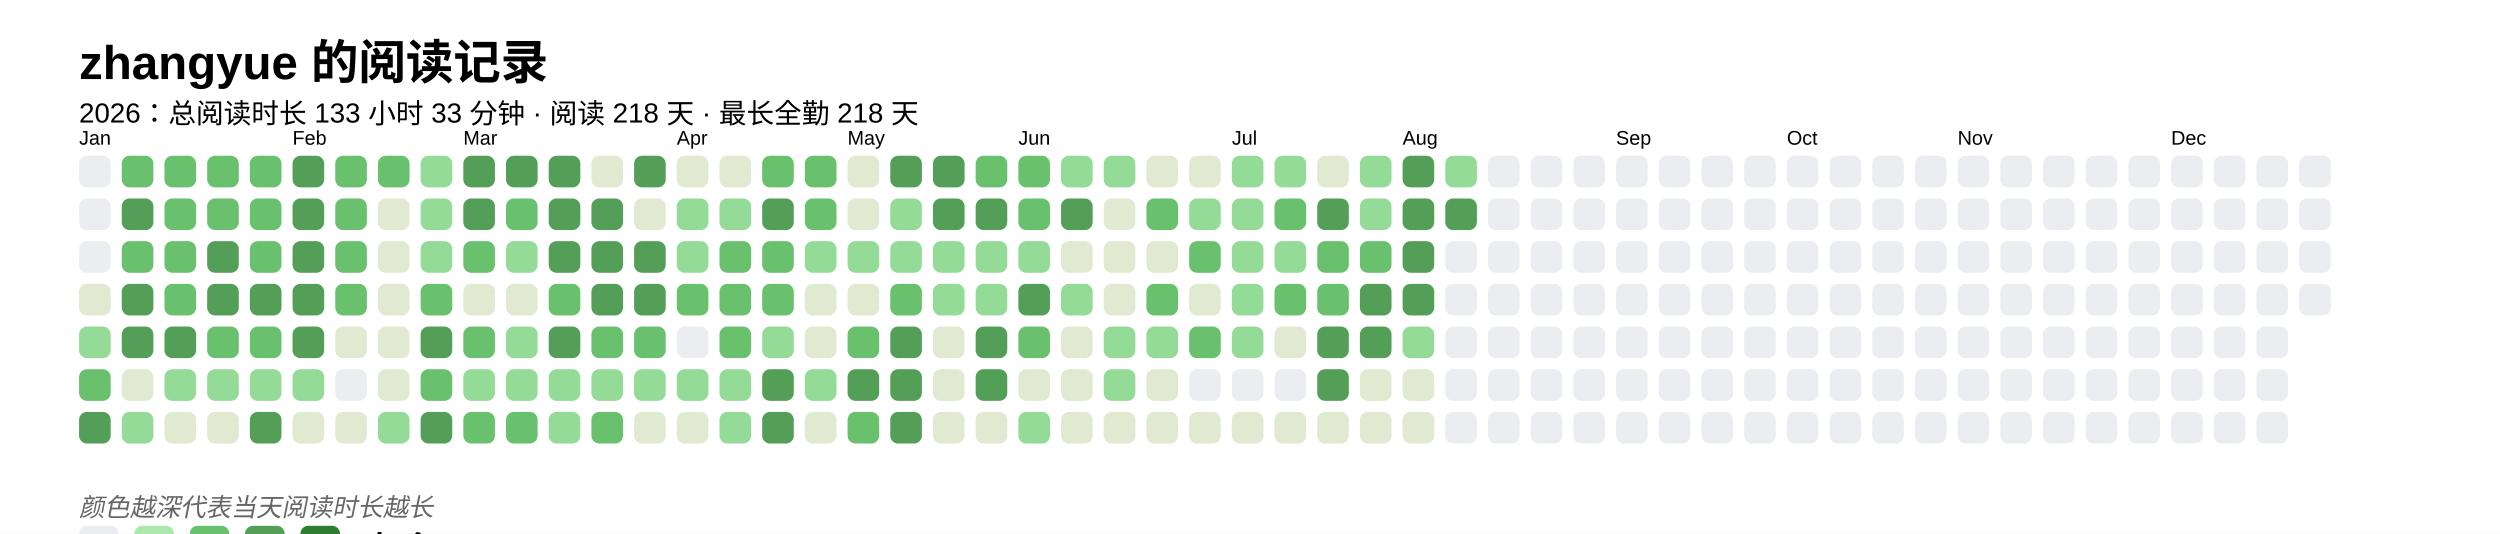
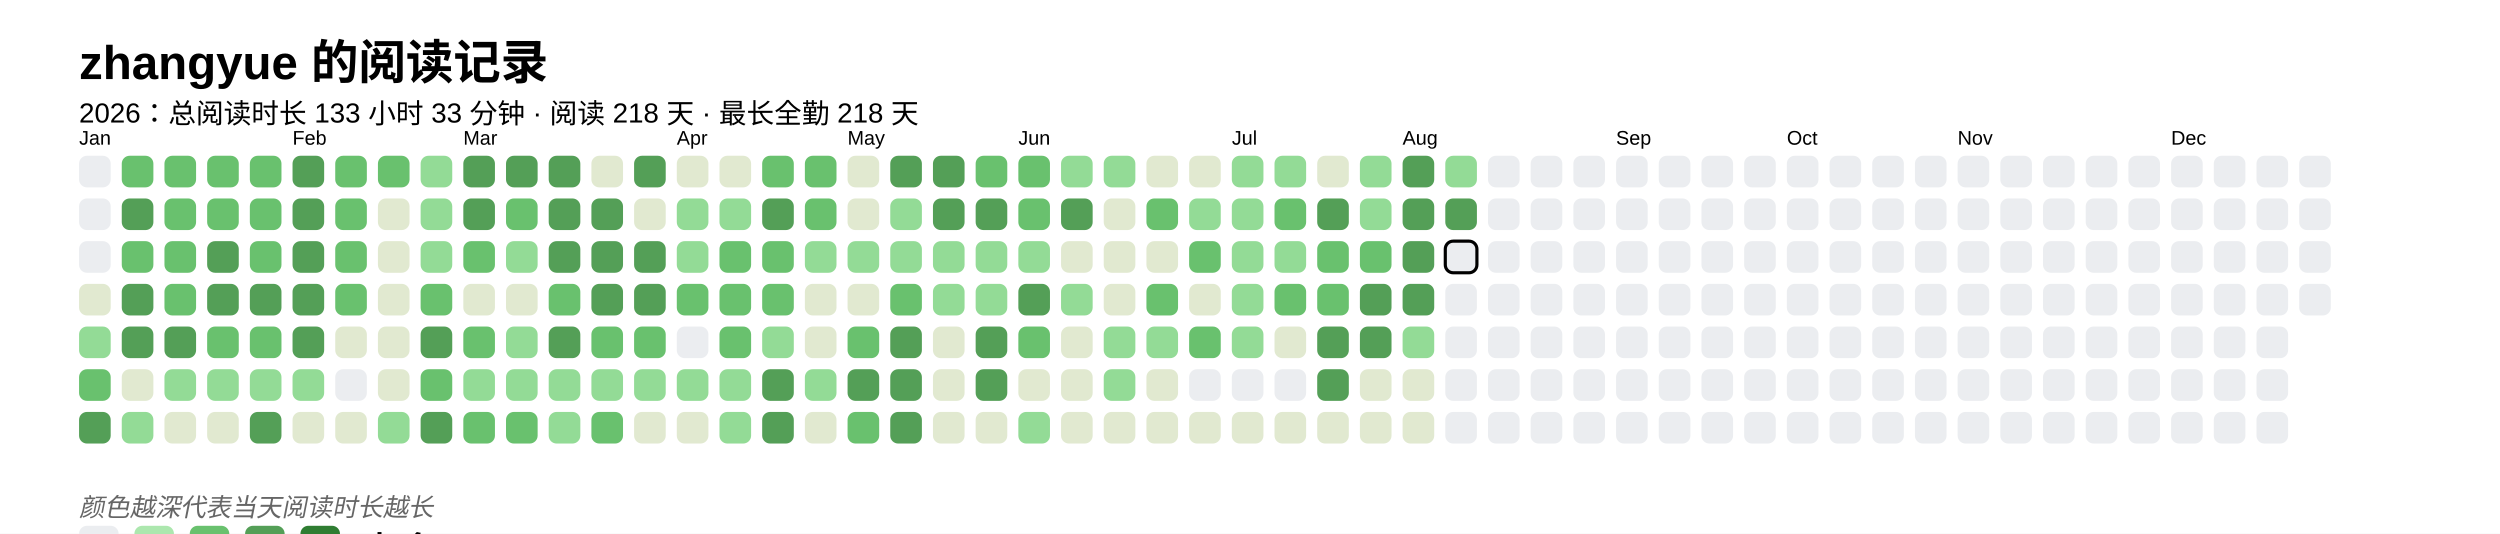
<svg xmlns="http://www.w3.org/2000/svg" baseProfile="full" height="67.5mm" version="1.1" viewBox="0,0,316.2,67.5" width="316.2mm">
  <defs />
  <rect fill="#FFFFFF" height="67.5" width="316.2" x="0" y="0" />
  <text fill="#000000" style="font-size:6px; font-family:Arial; font-weight:bold;" x="10" y="10">zhangyue 的阅读记录</text>
  <text fill="#000000" style="font-size:3.5px; font-family:Arial;" x="10" y="15.5">2026：总阅读时长 133 小时 33 分钟 · 阅读 218 天 · 最长全勤 218 天</text>
  <text fill="#000000" style="font-size:2.5px; font-family:Arial" x="10" y="18.3">Jan</text>
  <rect fill="#EBEDF0" height="4" rx="1" ry="1" width="4" x="10" y="19.7" />
  <rect fill="#EBEDF0" height="4" rx="1" ry="1" width="4" x="10" y="25.1" />
  <rect fill="#EBEDF0" height="4" rx="1" ry="1" width="4" x="10" y="30.5" />
  <rect fill="#e1e9d0" height="4" rx="1" ry="1" width="4" x="10" y="35.9" />
  <rect fill="#93db96" height="4" rx="1" ry="1" width="4" x="10" y="41.3" />
  <rect fill="#69C16E" height="4" rx="1" ry="1" width="4" x="10" y="46.7" />
  <rect fill="#549F57" height="4" rx="1" ry="1" width="4" x="10" y="52.1" />
  <rect fill="#69C16E" height="4" rx="1" ry="1" width="4" x="15.4" y="19.7" />
  <rect fill="#549F57" height="4" rx="1" ry="1" width="4" x="15.4" y="25.1" />
  <rect fill="#69C16E" height="4" rx="1" ry="1" width="4" x="15.4" y="30.5" />
  <rect fill="#549F57" height="4" rx="1" ry="1" width="4" x="15.4" y="35.9" />
  <rect fill="#549F57" height="4" rx="1" ry="1" width="4" x="15.4" y="41.3" />
  <rect fill="#e1e9d0" height="4" rx="1" ry="1" width="4" x="15.4" y="46.7" />
  <rect fill="#93db96" height="4" rx="1" ry="1" width="4" x="15.4" y="52.1" />
  <rect fill="#69C16E" height="4" rx="1" ry="1" width="4" x="20.8" y="19.7" />
  <rect fill="#69C16E" height="4" rx="1" ry="1" width="4" x="20.8" y="25.1" />
  <rect fill="#69C16E" height="4" rx="1" ry="1" width="4" x="20.8" y="30.5" />
  <rect fill="#69C16E" height="4" rx="1" ry="1" width="4" x="20.8" y="35.9" />
  <rect fill="#549F57" height="4" rx="1" ry="1" width="4" x="20.8" y="41.3" />
  <rect fill="#93db96" height="4" rx="1" ry="1" width="4" x="20.8" y="46.7" />
  <rect fill="#e1e9d0" height="4" rx="1" ry="1" width="4" x="20.8" y="52.1" />
  <rect fill="#69C16E" height="4" rx="1" ry="1" width="4" x="26.2" y="19.7" />
  <rect fill="#69C16E" height="4" rx="1" ry="1" width="4" x="26.2" y="25.1" />
  <rect fill="#549F57" height="4" rx="1" ry="1" width="4" x="26.2" y="30.5" />
  <rect fill="#549F57" height="4" rx="1" ry="1" width="4" x="26.2" y="35.9" />
  <rect fill="#69C16E" height="4" rx="1" ry="1" width="4" x="26.2" y="41.3" />
  <rect fill="#93db96" height="4" rx="1" ry="1" width="4" x="26.2" y="46.7" />
  <rect fill="#e1e9d0" height="4" rx="1" ry="1" width="4" x="26.2" y="52.1" />
  <rect fill="#69C16E" height="4" rx="1" ry="1" width="4" x="31.6" y="19.7" />
  <rect fill="#69C16E" height="4" rx="1" ry="1" width="4" x="31.6" y="25.1" />
  <rect fill="#69C16E" height="4" rx="1" ry="1" width="4" x="31.6" y="30.5" />
  <rect fill="#549F57" height="4" rx="1" ry="1" width="4" x="31.6" y="35.9" />
  <rect fill="#69C16E" height="4" rx="1" ry="1" width="4" x="31.6" y="41.3" />
  <rect fill="#93db96" height="4" rx="1" ry="1" width="4" x="31.6" y="46.7" />
  <rect fill="#549F57" height="4" rx="1" ry="1" width="4" x="31.6" y="52.1" />
  <text fill="#000000" style="font-size:2.5px; font-family:Arial" x="37.0" y="18.3">Feb</text>
  <rect fill="#549F57" height="4" rx="1" ry="1" width="4" x="37.0" y="19.7" />
  <rect fill="#549F57" height="4" rx="1" ry="1" width="4" x="37.0" y="25.1" />
  <rect fill="#549F57" height="4" rx="1" ry="1" width="4" x="37.0" y="30.5" />
  <rect fill="#549F57" height="4" rx="1" ry="1" width="4" x="37.0" y="35.9" />
  <rect fill="#549F57" height="4" rx="1" ry="1" width="4" x="37.0" y="41.3" />
  <rect fill="#93db96" height="4" rx="1" ry="1" width="4" x="37.0" y="46.7" />
  <rect fill="#e1e9d0" height="4" rx="1" ry="1" width="4" x="37.0" y="52.1" />
  <rect fill="#69C16E" height="4" rx="1" ry="1" width="4" x="42.4" y="19.7" />
  <rect fill="#69C16E" height="4" rx="1" ry="1" width="4" x="42.4" y="25.1" />
  <rect fill="#69C16E" height="4" rx="1" ry="1" width="4" x="42.4" y="30.5" />
  <rect fill="#69C16E" height="4" rx="1" ry="1" width="4" x="42.4" y="35.9" />
  <rect fill="#e1e9d0" height="4" rx="1" ry="1" width="4" x="42.4" y="41.3" />
  <rect fill="#EBEDF0" height="4" rx="1" ry="1" width="4" x="42.4" y="46.7" />
  <rect fill="#e1e9d0" height="4" rx="1" ry="1" width="4" x="42.4" y="52.1" />
  <rect fill="#69C16E" height="4" rx="1" ry="1" width="4" x="47.8" y="19.7" />
  <rect fill="#e1e9d0" height="4" rx="1" ry="1" width="4" x="47.8" y="25.1" />
  <rect fill="#e1e9d0" height="4" rx="1" ry="1" width="4" x="47.8" y="30.5" />
  <rect fill="#e1e9d0" height="4" rx="1" ry="1" width="4" x="47.8" y="35.9" />
  <rect fill="#e1e9d0" height="4" rx="1" ry="1" width="4" x="47.8" y="41.3" />
  <rect fill="#e1e9d0" height="4" rx="1" ry="1" width="4" x="47.8" y="46.7" />
  <rect fill="#93db96" height="4" rx="1" ry="1" width="4" x="47.8" y="52.1" />
  <rect fill="#93db96" height="4" rx="1" ry="1" width="4" x="53.2" y="19.7" />
  <rect fill="#93db96" height="4" rx="1" ry="1" width="4" x="53.2" y="25.1" />
  <rect fill="#93db96" height="4" rx="1" ry="1" width="4" x="53.2" y="30.5" />
  <rect fill="#69C16E" height="4" rx="1" ry="1" width="4" x="53.2" y="35.9" />
  <rect fill="#549F57" height="4" rx="1" ry="1" width="4" x="53.2" y="41.3" />
  <rect fill="#69C16E" height="4" rx="1" ry="1" width="4" x="53.2" y="46.7" />
  <rect fill="#549F57" height="4" rx="1" ry="1" width="4" x="53.2" y="52.1" />
  <text fill="#000000" style="font-size:2.5px; font-family:Arial" x="58.6" y="18.3">Mar</text>
  <rect fill="#549F57" height="4" rx="1" ry="1" width="4" x="58.6" y="19.7" />
  <rect fill="#549F57" height="4" rx="1" ry="1" width="4" x="58.6" y="25.1" />
  <rect fill="#69C16E" height="4" rx="1" ry="1" width="4" x="58.6" y="30.5" />
  <rect fill="#e1e9d0" height="4" rx="1" ry="1" width="4" x="58.6" y="35.9" />
  <rect fill="#69C16E" height="4" rx="1" ry="1" width="4" x="58.6" y="41.3" />
  <rect fill="#93db96" height="4" rx="1" ry="1" width="4" x="58.6" y="46.7" />
  <rect fill="#69C16E" height="4" rx="1" ry="1" width="4" x="58.6" y="52.1" />
  <rect fill="#549F57" height="4" rx="1" ry="1" width="4" x="64" y="19.7" />
  <rect fill="#69C16E" height="4" rx="1" ry="1" width="4" x="64" y="25.1" />
  <rect fill="#93db96" height="4" rx="1" ry="1" width="4" x="64" y="30.5" />
  <rect fill="#e1e9d0" height="4" rx="1" ry="1" width="4" x="64" y="35.9" />
  <rect fill="#93db96" height="4" rx="1" ry="1" width="4" x="64" y="41.3" />
  <rect fill="#93db96" height="4" rx="1" ry="1" width="4" x="64" y="46.7" />
  <rect fill="#69C16E" height="4" rx="1" ry="1" width="4" x="64" y="52.1" />
  <rect fill="#549F57" height="4" rx="1" ry="1" width="4" x="69.4" y="19.7" />
  <rect fill="#549F57" height="4" rx="1" ry="1" width="4" x="69.4" y="25.1" />
  <rect fill="#549F57" height="4" rx="1" ry="1" width="4" x="69.4" y="30.5" />
  <rect fill="#69C16E" height="4" rx="1" ry="1" width="4" x="69.4" y="35.9" />
  <rect fill="#549F57" height="4" rx="1" ry="1" width="4" x="69.4" y="41.3" />
  <rect fill="#93db96" height="4" rx="1" ry="1" width="4" x="69.4" y="46.7" />
  <rect fill="#93db96" height="4" rx="1" ry="1" width="4" x="69.4" y="52.1" />
  <rect fill="#e1e9d0" height="4" rx="1" ry="1" width="4" x="74.8" y="19.7" />
  <rect fill="#549F57" height="4" rx="1" ry="1" width="4" x="74.8" y="25.1" />
  <rect fill="#549F57" height="4" rx="1" ry="1" width="4" x="74.8" y="30.5" />
  <rect fill="#549F57" height="4" rx="1" ry="1" width="4" x="74.8" y="35.9" />
  <rect fill="#69C16E" height="4" rx="1" ry="1" width="4" x="74.8" y="41.3" />
  <rect fill="#93db96" height="4" rx="1" ry="1" width="4" x="74.8" y="46.7" />
  <rect fill="#69C16E" height="4" rx="1" ry="1" width="4" x="74.8" y="52.1" />
  <rect fill="#549F57" height="4" rx="1" ry="1" width="4" x="80.2" y="19.7" />
  <rect fill="#e1e9d0" height="4" rx="1" ry="1" width="4" x="80.2" y="25.1" />
  <rect fill="#549F57" height="4" rx="1" ry="1" width="4" x="80.2" y="30.5" />
  <rect fill="#549F57" height="4" rx="1" ry="1" width="4" x="80.2" y="35.9" />
  <rect fill="#69C16E" height="4" rx="1" ry="1" width="4" x="80.2" y="41.3" />
  <rect fill="#93db96" height="4" rx="1" ry="1" width="4" x="80.2" y="46.7" />
  <rect fill="#e1e9d0" height="4" rx="1" ry="1" width="4" x="80.2" y="52.1" />
  <text fill="#000000" style="font-size:2.5px; font-family:Arial" x="85.6" y="18.3">Apr</text>
  <rect fill="#e1e9d0" height="4" rx="1" ry="1" width="4" x="85.6" y="19.7" />
  <rect fill="#93db96" height="4" rx="1" ry="1" width="4" x="85.6" y="25.1" />
  <rect fill="#93db96" height="4" rx="1" ry="1" width="4" x="85.6" y="30.5" />
  <rect fill="#69C16E" height="4" rx="1" ry="1" width="4" x="85.6" y="35.9" />
  <rect fill="#EBEDF0" height="4" rx="1" ry="1" width="4" x="85.6" y="41.3" />
  <rect fill="#93db96" height="4" rx="1" ry="1" width="4" x="85.6" y="46.7" />
  <rect fill="#e1e9d0" height="4" rx="1" ry="1" width="4" x="85.6" y="52.1" />
  <rect fill="#e1e9d0" height="4" rx="1" ry="1" width="4" x="91" y="19.7" />
  <rect fill="#93db96" height="4" rx="1" ry="1" width="4" x="91" y="25.1" />
  <rect fill="#69C16E" height="4" rx="1" ry="1" width="4" x="91" y="30.5" />
  <rect fill="#69C16E" height="4" rx="1" ry="1" width="4" x="91" y="35.9" />
  <rect fill="#69C16E" height="4" rx="1" ry="1" width="4" x="91" y="41.3" />
  <rect fill="#93db96" height="4" rx="1" ry="1" width="4" x="91" y="46.7" />
  <rect fill="#93db96" height="4" rx="1" ry="1" width="4" x="91" y="52.1" />
  <rect fill="#69C16E" height="4" rx="1" ry="1" width="4" x="96.4" y="19.7" />
  <rect fill="#549F57" height="4" rx="1" ry="1" width="4" x="96.4" y="25.1" />
  <rect fill="#69C16E" height="4" rx="1" ry="1" width="4" x="96.4" y="30.5" />
  <rect fill="#69C16E" height="4" rx="1" ry="1" width="4" x="96.4" y="35.9" />
  <rect fill="#93db96" height="4" rx="1" ry="1" width="4" x="96.4" y="41.3" />
  <rect fill="#549F57" height="4" rx="1" ry="1" width="4" x="96.4" y="46.7" />
  <rect fill="#549F57" height="4" rx="1" ry="1" width="4" x="96.4" y="52.1" />
  <rect fill="#69C16E" height="4" rx="1" ry="1" width="4" x="101.8" y="19.7" />
  <rect fill="#69C16E" height="4" rx="1" ry="1" width="4" x="101.8" y="25.1" />
  <rect fill="#93db96" height="4" rx="1" ry="1" width="4" x="101.8" y="30.5" />
  <rect fill="#e1e9d0" height="4" rx="1" ry="1" width="4" x="101.8" y="35.9" />
  <rect fill="#e1e9d0" height="4" rx="1" ry="1" width="4" x="101.8" y="41.3" />
  <rect fill="#93db96" height="4" rx="1" ry="1" width="4" x="101.8" y="46.7" />
  <rect fill="#e1e9d0" height="4" rx="1" ry="1" width="4" x="101.8" y="52.1" />
  <text fill="#000000" style="font-size:2.5px; font-family:Arial" x="107.2" y="18.3">May</text>
  <rect fill="#e1e9d0" height="4" rx="1" ry="1" width="4" x="107.2" y="19.7" />
  <rect fill="#e1e9d0" height="4" rx="1" ry="1" width="4" x="107.2" y="25.1" />
  <rect fill="#93db96" height="4" rx="1" ry="1" width="4" x="107.2" y="30.5" />
  <rect fill="#e1e9d0" height="4" rx="1" ry="1" width="4" x="107.2" y="35.9" />
  <rect fill="#69C16E" height="4" rx="1" ry="1" width="4" x="107.2" y="41.3" />
  <rect fill="#549F57" height="4" rx="1" ry="1" width="4" x="107.2" y="46.7" />
  <rect fill="#69C16E" height="4" rx="1" ry="1" width="4" x="107.2" y="52.1" />
  <rect fill="#549F57" height="4" rx="1" ry="1" width="4" x="112.6" y="19.7" />
  <rect fill="#93db96" height="4" rx="1" ry="1" width="4" x="112.6" y="25.1" />
  <rect fill="#93db96" height="4" rx="1" ry="1" width="4" x="112.6" y="30.5" />
  <rect fill="#69C16E" height="4" rx="1" ry="1" width="4" x="112.6" y="35.9" />
  <rect fill="#549F57" height="4" rx="1" ry="1" width="4" x="112.6" y="41.3" />
  <rect fill="#549F57" height="4" rx="1" ry="1" width="4" x="112.6" y="46.7" />
  <rect fill="#549F57" height="4" rx="1" ry="1" width="4" x="112.6" y="52.1" />
  <rect fill="#549F57" height="4" rx="1" ry="1" width="4" x="118" y="19.7" />
  <rect fill="#549F57" height="4" rx="1" ry="1" width="4" x="118" y="25.1" />
  <rect fill="#93db96" height="4" rx="1" ry="1" width="4" x="118" y="30.5" />
  <rect fill="#93db96" height="4" rx="1" ry="1" width="4" x="118" y="35.9" />
  <rect fill="#e1e9d0" height="4" rx="1" ry="1" width="4" x="118" y="41.3" />
  <rect fill="#e1e9d0" height="4" rx="1" ry="1" width="4" x="118" y="46.7" />
  <rect fill="#e1e9d0" height="4" rx="1" ry="1" width="4" x="118" y="52.1" />
  <rect fill="#69C16E" height="4" rx="1" ry="1" width="4" x="123.4" y="19.7" />
  <rect fill="#549F57" height="4" rx="1" ry="1" width="4" x="123.4" y="25.1" />
  <rect fill="#93db96" height="4" rx="1" ry="1" width="4" x="123.4" y="30.5" />
  <rect fill="#93db96" height="4" rx="1" ry="1" width="4" x="123.4" y="35.9" />
  <rect fill="#549F57" height="4" rx="1" ry="1" width="4" x="123.4" y="41.3" />
  <rect fill="#549F57" height="4" rx="1" ry="1" width="4" x="123.4" y="46.7" />
  <rect fill="#e1e9d0" height="4" rx="1" ry="1" width="4" x="123.4" y="52.1" />
  <text fill="#000000" style="font-size:2.5px; font-family:Arial" x="128.8" y="18.3">Jun</text>
  <rect fill="#69C16E" height="4" rx="1" ry="1" width="4" x="128.8" y="19.7" />
  <rect fill="#69C16E" height="4" rx="1" ry="1" width="4" x="128.8" y="25.1" />
  <rect fill="#93db96" height="4" rx="1" ry="1" width="4" x="128.8" y="30.5" />
  <rect fill="#549F57" height="4" rx="1" ry="1" width="4" x="128.8" y="35.9" />
  <rect fill="#69C16E" height="4" rx="1" ry="1" width="4" x="128.8" y="41.3" />
  <rect fill="#e1e9d0" height="4" rx="1" ry="1" width="4" x="128.8" y="46.7" />
  <rect fill="#93db96" height="4" rx="1" ry="1" width="4" x="128.8" y="52.1" />
  <rect fill="#93db96" height="4" rx="1" ry="1" width="4" x="134.2" y="19.7" />
  <rect fill="#549F57" height="4" rx="1" ry="1" width="4" x="134.2" y="25.1" />
  <rect fill="#e1e9d0" height="4" rx="1" ry="1" width="4" x="134.2" y="30.5" />
  <rect fill="#93db96" height="4" rx="1" ry="1" width="4" x="134.2" y="35.9" />
  <rect fill="#e1e9d0" height="4" rx="1" ry="1" width="4" x="134.2" y="41.3" />
  <rect fill="#e1e9d0" height="4" rx="1" ry="1" width="4" x="134.2" y="46.7" />
  <rect fill="#e1e9d0" height="4" rx="1" ry="1" width="4" x="134.2" y="52.1" />
  <rect fill="#93db96" height="4" rx="1" ry="1" width="4" x="139.6" y="19.7" />
  <rect fill="#e1e9d0" height="4" rx="1" ry="1" width="4" x="139.6" y="25.1" />
  <rect fill="#e1e9d0" height="4" rx="1" ry="1" width="4" x="139.6" y="30.5" />
  <rect fill="#e1e9d0" height="4" rx="1" ry="1" width="4" x="139.6" y="35.9" />
  <rect fill="#93db96" height="4" rx="1" ry="1" width="4" x="139.6" y="41.3" />
  <rect fill="#93db96" height="4" rx="1" ry="1" width="4" x="139.6" y="46.7" />
  <rect fill="#e1e9d0" height="4" rx="1" ry="1" width="4" x="139.6" y="52.1" />
  <rect fill="#e1e9d0" height="4" rx="1" ry="1" width="4" x="145" y="19.7" />
  <rect fill="#69C16E" height="4" rx="1" ry="1" width="4" x="145" y="25.1" />
  <rect fill="#e1e9d0" height="4" rx="1" ry="1" width="4" x="145" y="30.5" />
  <rect fill="#69C16E" height="4" rx="1" ry="1" width="4" x="145" y="35.9" />
  <rect fill="#93db96" height="4" rx="1" ry="1" width="4" x="145" y="41.3" />
  <rect fill="#e1e9d0" height="4" rx="1" ry="1" width="4" x="145" y="46.7" />
  <rect fill="#e1e9d0" height="4" rx="1" ry="1" width="4" x="145" y="52.1" />
  <rect fill="#e1e9d0" height="4" rx="1" ry="1" width="4" x="150.4" y="19.7" />
  <rect fill="#93db96" height="4" rx="1" ry="1" width="4" x="150.4" y="25.1" />
  <rect fill="#69C16E" height="4" rx="1" ry="1" width="4" x="150.4" y="30.5" />
  <rect fill="#e1e9d0" height="4" rx="1" ry="1" width="4" x="150.4" y="35.9" />
  <rect fill="#69C16E" height="4" rx="1" ry="1" width="4" x="150.4" y="41.3" />
  <rect fill="#EBEDF0" height="4" rx="1" ry="1" width="4" x="150.4" y="46.7" />
  <rect fill="#e1e9d0" height="4" rx="1" ry="1" width="4" x="150.4" y="52.1" />
  <text fill="#000000" style="font-size:2.5px; font-family:Arial" x="155.8" y="18.3">Jul</text>
  <rect fill="#93db96" height="4" rx="1" ry="1" width="4" x="155.8" y="19.7" />
  <rect fill="#93db96" height="4" rx="1" ry="1" width="4" x="155.8" y="25.1" />
  <rect fill="#93db96" height="4" rx="1" ry="1" width="4" x="155.8" y="30.5" />
  <rect fill="#93db96" height="4" rx="1" ry="1" width="4" x="155.8" y="35.9" />
  <rect fill="#93db96" height="4" rx="1" ry="1" width="4" x="155.8" y="41.3" />
  <rect fill="#EBEDF0" height="4" rx="1" ry="1" width="4" x="155.8" y="46.7" />
  <rect fill="#e1e9d0" height="4" rx="1" ry="1" width="4" x="155.8" y="52.1" />
  <rect fill="#93db96" height="4" rx="1" ry="1" width="4" x="161.2" y="19.7" />
  <rect fill="#69C16E" height="4" rx="1" ry="1" width="4" x="161.2" y="25.1" />
  <rect fill="#93db96" height="4" rx="1" ry="1" width="4" x="161.2" y="30.5" />
  <rect fill="#69C16E" height="4" rx="1" ry="1" width="4" x="161.2" y="35.9" />
  <rect fill="#e1e9d0" height="4" rx="1" ry="1" width="4" x="161.2" y="41.3" />
  <rect fill="#EBEDF0" height="4" rx="1" ry="1" width="4" x="161.2" y="46.7" />
  <rect fill="#e1e9d0" height="4" rx="1" ry="1" width="4" x="161.2" y="52.1" />
  <rect fill="#e1e9d0" height="4" rx="1" ry="1" width="4" x="166.6" y="19.7" />
  <rect fill="#549F57" height="4" rx="1" ry="1" width="4" x="166.6" y="25.1" />
  <rect fill="#69C16E" height="4" rx="1" ry="1" width="4" x="166.6" y="30.5" />
  <rect fill="#69C16E" height="4" rx="1" ry="1" width="4" x="166.6" y="35.9" />
  <rect fill="#549F57" height="4" rx="1" ry="1" width="4" x="166.6" y="41.3" />
  <rect fill="#549F57" height="4" rx="1" ry="1" width="4" x="166.6" y="46.7" />
  <rect fill="#e1e9d0" height="4" rx="1" ry="1" width="4" x="166.6" y="52.1" />
  <rect fill="#93db96" height="4" rx="1" ry="1" width="4" x="172" y="19.7" />
  <rect fill="#93db96" height="4" rx="1" ry="1" width="4" x="172" y="25.1" />
  <rect fill="#69C16E" height="4" rx="1" ry="1" width="4" x="172" y="30.5" />
  <rect fill="#549F57" height="4" rx="1" ry="1" width="4" x="172" y="35.9" />
  <rect fill="#549F57" height="4" rx="1" ry="1" width="4" x="172" y="41.3" />
  <rect fill="#e1e9d0" height="4" rx="1" ry="1" width="4" x="172" y="46.7" />
  <rect fill="#e1e9d0" height="4" rx="1" ry="1" width="4" x="172" y="52.1" />
  <text fill="#000000" style="font-size:2.5px; font-family:Arial" x="177.4" y="18.3">Aug</text>
  <rect fill="#549F57" height="4" rx="1" ry="1" width="4" x="177.4" y="19.7" />
  <rect fill="#549F57" height="4" rx="1" ry="1" width="4" x="177.4" y="25.1" />
  <rect fill="#549F57" height="4" rx="1" ry="1" width="4" x="177.4" y="30.5" />
  <rect fill="#549F57" height="4" rx="1" ry="1" width="4" x="177.4" y="35.9" />
  <rect fill="#93db96" height="4" rx="1" ry="1" width="4" x="177.4" y="41.3" />
  <rect fill="#e1e9d0" height="4" rx="1" ry="1" width="4" x="177.4" y="46.7" />
  <rect fill="#e1e9d0" height="4" rx="1" ry="1" width="4" x="177.4" y="52.1" />
  <rect fill="#93db96" height="4" rx="1" ry="1" width="4" x="182.8" y="19.7" />
  <rect fill="#549F57" height="4" rx="1" ry="1" width="4" x="182.8" y="25.1" />
-   <rect fill="#EBEDF0" height="4" rx="1" ry="1" width="4" x="182.8" y="30.5" />
+   <rect fill="#EBEDF0" height="4" rx="1" ry="1" width="4" x="182.8" y="30.5" stroke="#000000" stroke-width="0.4" />
  <rect fill="#EBEDF0" height="4" rx="1" ry="1" width="4" x="182.8" y="35.9" />
  <rect fill="#EBEDF0" height="4" rx="1" ry="1" width="4" x="182.8" y="41.3" />
  <rect fill="#EBEDF0" height="4" rx="1" ry="1" width="4" x="182.8" y="46.7" />
  <rect fill="#EBEDF0" height="4" rx="1" ry="1" width="4" x="182.8" y="52.1" />
  <rect fill="#EBEDF0" height="4" rx="1" ry="1" width="4" x="188.2" y="19.7" />
  <rect fill="#EBEDF0" height="4" rx="1" ry="1" width="4" x="188.2" y="25.1" />
  <rect fill="#EBEDF0" height="4" rx="1" ry="1" width="4" x="188.2" y="30.5" />
  <rect fill="#EBEDF0" height="4" rx="1" ry="1" width="4" x="188.2" y="35.9" />
  <rect fill="#EBEDF0" height="4" rx="1" ry="1" width="4" x="188.2" y="41.3" />
  <rect fill="#EBEDF0" height="4" rx="1" ry="1" width="4" x="188.2" y="46.7" />
  <rect fill="#EBEDF0" height="4" rx="1" ry="1" width="4" x="188.2" y="52.1" />
  <rect fill="#EBEDF0" height="4" rx="1" ry="1" width="4" x="193.6" y="19.7" />
  <rect fill="#EBEDF0" height="4" rx="1" ry="1" width="4" x="193.6" y="25.1" />
  <rect fill="#EBEDF0" height="4" rx="1" ry="1" width="4" x="193.6" y="30.5" />
  <rect fill="#EBEDF0" height="4" rx="1" ry="1" width="4" x="193.6" y="35.9" />
  <rect fill="#EBEDF0" height="4" rx="1" ry="1" width="4" x="193.6" y="41.3" />
  <rect fill="#EBEDF0" height="4" rx="1" ry="1" width="4" x="193.6" y="46.7" />
  <rect fill="#EBEDF0" height="4" rx="1" ry="1" width="4" x="193.6" y="52.1" />
  <rect fill="#EBEDF0" height="4" rx="1" ry="1" width="4" x="199" y="19.7" />
  <rect fill="#EBEDF0" height="4" rx="1" ry="1" width="4" x="199" y="25.1" />
  <rect fill="#EBEDF0" height="4" rx="1" ry="1" width="4" x="199" y="30.5" />
  <rect fill="#EBEDF0" height="4" rx="1" ry="1" width="4" x="199" y="35.9" />
  <rect fill="#EBEDF0" height="4" rx="1" ry="1" width="4" x="199" y="41.3" />
  <rect fill="#EBEDF0" height="4" rx="1" ry="1" width="4" x="199" y="46.7" />
  <rect fill="#EBEDF0" height="4" rx="1" ry="1" width="4" x="199" y="52.1" />
  <text fill="#000000" style="font-size:2.5px; font-family:Arial" x="204.4" y="18.3">Sep</text>
  <rect fill="#EBEDF0" height="4" rx="1" ry="1" width="4" x="204.4" y="19.7" />
  <rect fill="#EBEDF0" height="4" rx="1" ry="1" width="4" x="204.4" y="25.1" />
  <rect fill="#EBEDF0" height="4" rx="1" ry="1" width="4" x="204.4" y="30.5" />
  <rect fill="#EBEDF0" height="4" rx="1" ry="1" width="4" x="204.4" y="35.9" />
  <rect fill="#EBEDF0" height="4" rx="1" ry="1" width="4" x="204.4" y="41.3" />
  <rect fill="#EBEDF0" height="4" rx="1" ry="1" width="4" x="204.4" y="46.7" />
  <rect fill="#EBEDF0" height="4" rx="1" ry="1" width="4" x="204.4" y="52.1" />
  <rect fill="#EBEDF0" height="4" rx="1" ry="1" width="4" x="209.8" y="19.7" />
  <rect fill="#EBEDF0" height="4" rx="1" ry="1" width="4" x="209.8" y="25.1" />
  <rect fill="#EBEDF0" height="4" rx="1" ry="1" width="4" x="209.8" y="30.5" />
  <rect fill="#EBEDF0" height="4" rx="1" ry="1" width="4" x="209.8" y="35.9" />
  <rect fill="#EBEDF0" height="4" rx="1" ry="1" width="4" x="209.8" y="41.3" />
  <rect fill="#EBEDF0" height="4" rx="1" ry="1" width="4" x="209.8" y="46.7" />
  <rect fill="#EBEDF0" height="4" rx="1" ry="1" width="4" x="209.8" y="52.1" />
  <rect fill="#EBEDF0" height="4" rx="1" ry="1" width="4" x="215.2" y="19.7" />
  <rect fill="#EBEDF0" height="4" rx="1" ry="1" width="4" x="215.2" y="25.1" />
  <rect fill="#EBEDF0" height="4" rx="1" ry="1" width="4" x="215.2" y="30.5" />
  <rect fill="#EBEDF0" height="4" rx="1" ry="1" width="4" x="215.2" y="35.9" />
  <rect fill="#EBEDF0" height="4" rx="1" ry="1" width="4" x="215.2" y="41.3" />
  <rect fill="#EBEDF0" height="4" rx="1" ry="1" width="4" x="215.2" y="46.7" />
  <rect fill="#EBEDF0" height="4" rx="1" ry="1" width="4" x="215.2" y="52.1" />
  <rect fill="#EBEDF0" height="4" rx="1" ry="1" width="4" x="220.6" y="19.7" />
  <rect fill="#EBEDF0" height="4" rx="1" ry="1" width="4" x="220.6" y="25.1" />
  <rect fill="#EBEDF0" height="4" rx="1" ry="1" width="4" x="220.6" y="30.5" />
  <rect fill="#EBEDF0" height="4" rx="1" ry="1" width="4" x="220.6" y="35.9" />
  <rect fill="#EBEDF0" height="4" rx="1" ry="1" width="4" x="220.6" y="41.3" />
  <rect fill="#EBEDF0" height="4" rx="1" ry="1" width="4" x="220.6" y="46.7" />
  <rect fill="#EBEDF0" height="4" rx="1" ry="1" width="4" x="220.6" y="52.1" />
  <text fill="#000000" style="font-size:2.5px; font-family:Arial" x="226" y="18.3">Oct</text>
  <rect fill="#EBEDF0" height="4" rx="1" ry="1" width="4" x="226" y="19.7" />
  <rect fill="#EBEDF0" height="4" rx="1" ry="1" width="4" x="226" y="25.1" />
  <rect fill="#EBEDF0" height="4" rx="1" ry="1" width="4" x="226" y="30.5" />
  <rect fill="#EBEDF0" height="4" rx="1" ry="1" width="4" x="226" y="35.9" />
  <rect fill="#EBEDF0" height="4" rx="1" ry="1" width="4" x="226" y="41.3" />
  <rect fill="#EBEDF0" height="4" rx="1" ry="1" width="4" x="226" y="46.7" />
  <rect fill="#EBEDF0" height="4" rx="1" ry="1" width="4" x="226" y="52.1" />
  <rect fill="#EBEDF0" height="4" rx="1" ry="1" width="4" x="231.4" y="19.7" />
  <rect fill="#EBEDF0" height="4" rx="1" ry="1" width="4" x="231.4" y="25.1" />
  <rect fill="#EBEDF0" height="4" rx="1" ry="1" width="4" x="231.4" y="30.5" />
  <rect fill="#EBEDF0" height="4" rx="1" ry="1" width="4" x="231.4" y="35.9" />
  <rect fill="#EBEDF0" height="4" rx="1" ry="1" width="4" x="231.4" y="41.3" />
  <rect fill="#EBEDF0" height="4" rx="1" ry="1" width="4" x="231.4" y="46.7" />
  <rect fill="#EBEDF0" height="4" rx="1" ry="1" width="4" x="231.4" y="52.1" />
  <rect fill="#EBEDF0" height="4" rx="1" ry="1" width="4" x="236.8" y="19.7" />
  <rect fill="#EBEDF0" height="4" rx="1" ry="1" width="4" x="236.8" y="25.1" />
  <rect fill="#EBEDF0" height="4" rx="1" ry="1" width="4" x="236.8" y="30.5" />
  <rect fill="#EBEDF0" height="4" rx="1" ry="1" width="4" x="236.8" y="35.9" />
  <rect fill="#EBEDF0" height="4" rx="1" ry="1" width="4" x="236.8" y="41.3" />
  <rect fill="#EBEDF0" height="4" rx="1" ry="1" width="4" x="236.8" y="46.7" />
  <rect fill="#EBEDF0" height="4" rx="1" ry="1" width="4" x="236.8" y="52.1" />
  <rect fill="#EBEDF0" height="4" rx="1" ry="1" width="4" x="242.2" y="19.7" />
  <rect fill="#EBEDF0" height="4" rx="1" ry="1" width="4" x="242.2" y="25.1" />
  <rect fill="#EBEDF0" height="4" rx="1" ry="1" width="4" x="242.2" y="30.5" />
  <rect fill="#EBEDF0" height="4" rx="1" ry="1" width="4" x="242.2" y="35.9" />
  <rect fill="#EBEDF0" height="4" rx="1" ry="1" width="4" x="242.2" y="41.3" />
  <rect fill="#EBEDF0" height="4" rx="1" ry="1" width="4" x="242.2" y="46.7" />
  <rect fill="#EBEDF0" height="4" rx="1" ry="1" width="4" x="242.2" y="52.1" />
  <text fill="#000000" style="font-size:2.5px; font-family:Arial" x="247.6" y="18.3">Nov</text>
  <rect fill="#EBEDF0" height="4" rx="1" ry="1" width="4" x="247.6" y="19.7" />
  <rect fill="#EBEDF0" height="4" rx="1" ry="1" width="4" x="247.6" y="25.1" />
  <rect fill="#EBEDF0" height="4" rx="1" ry="1" width="4" x="247.6" y="30.5" />
  <rect fill="#EBEDF0" height="4" rx="1" ry="1" width="4" x="247.6" y="35.9" />
  <rect fill="#EBEDF0" height="4" rx="1" ry="1" width="4" x="247.6" y="41.3" />
  <rect fill="#EBEDF0" height="4" rx="1" ry="1" width="4" x="247.6" y="46.7" />
  <rect fill="#EBEDF0" height="4" rx="1" ry="1" width="4" x="247.6" y="52.1" />
  <rect fill="#EBEDF0" height="4" rx="1" ry="1" width="4" x="253" y="19.7" />
  <rect fill="#EBEDF0" height="4" rx="1" ry="1" width="4" x="253" y="25.1" />
  <rect fill="#EBEDF0" height="4" rx="1" ry="1" width="4" x="253" y="30.5" />
  <rect fill="#EBEDF0" height="4" rx="1" ry="1" width="4" x="253" y="35.9" />
  <rect fill="#EBEDF0" height="4" rx="1" ry="1" width="4" x="253" y="41.3" />
  <rect fill="#EBEDF0" height="4" rx="1" ry="1" width="4" x="253" y="46.7" />
  <rect fill="#EBEDF0" height="4" rx="1" ry="1" width="4" x="253" y="52.1" />
  <rect fill="#EBEDF0" height="4" rx="1" ry="1" width="4" x="258.4" y="19.7" />
  <rect fill="#EBEDF0" height="4" rx="1" ry="1" width="4" x="258.4" y="25.1" />
  <rect fill="#EBEDF0" height="4" rx="1" ry="1" width="4" x="258.4" y="30.5" />
  <rect fill="#EBEDF0" height="4" rx="1" ry="1" width="4" x="258.4" y="35.9" />
  <rect fill="#EBEDF0" height="4" rx="1" ry="1" width="4" x="258.4" y="41.3" />
  <rect fill="#EBEDF0" height="4" rx="1" ry="1" width="4" x="258.4" y="46.7" />
  <rect fill="#EBEDF0" height="4" rx="1" ry="1" width="4" x="258.4" y="52.1" />
  <rect fill="#EBEDF0" height="4" rx="1" ry="1" width="4" x="263.8" y="19.7" />
  <rect fill="#EBEDF0" height="4" rx="1" ry="1" width="4" x="263.8" y="25.1" />
  <rect fill="#EBEDF0" height="4" rx="1" ry="1" width="4" x="263.8" y="30.5" />
  <rect fill="#EBEDF0" height="4" rx="1" ry="1" width="4" x="263.8" y="35.9" />
  <rect fill="#EBEDF0" height="4" rx="1" ry="1" width="4" x="263.8" y="41.3" />
  <rect fill="#EBEDF0" height="4" rx="1" ry="1" width="4" x="263.8" y="46.7" />
  <rect fill="#EBEDF0" height="4" rx="1" ry="1" width="4" x="263.8" y="52.1" />
  <rect fill="#EBEDF0" height="4" rx="1" ry="1" width="4" x="269.2" y="19.7" />
  <rect fill="#EBEDF0" height="4" rx="1" ry="1" width="4" x="269.2" y="25.1" />
  <rect fill="#EBEDF0" height="4" rx="1" ry="1" width="4" x="269.2" y="30.5" />
  <rect fill="#EBEDF0" height="4" rx="1" ry="1" width="4" x="269.2" y="35.9" />
  <rect fill="#EBEDF0" height="4" rx="1" ry="1" width="4" x="269.2" y="41.3" />
  <rect fill="#EBEDF0" height="4" rx="1" ry="1" width="4" x="269.2" y="46.7" />
  <rect fill="#EBEDF0" height="4" rx="1" ry="1" width="4" x="269.2" y="52.1" />
  <text fill="#000000" style="font-size:2.5px; font-family:Arial" x="274.6" y="18.3">Dec</text>
  <rect fill="#EBEDF0" height="4" rx="1" ry="1" width="4" x="274.6" y="19.7" />
  <rect fill="#EBEDF0" height="4" rx="1" ry="1" width="4" x="274.6" y="25.1" />
  <rect fill="#EBEDF0" height="4" rx="1" ry="1" width="4" x="274.6" y="30.5" />
  <rect fill="#EBEDF0" height="4" rx="1" ry="1" width="4" x="274.6" y="35.9" />
  <rect fill="#EBEDF0" height="4" rx="1" ry="1" width="4" x="274.6" y="41.3" />
  <rect fill="#EBEDF0" height="4" rx="1" ry="1" width="4" x="274.6" y="46.7" />
  <rect fill="#EBEDF0" height="4" rx="1" ry="1" width="4" x="274.6" y="52.1" />
  <rect fill="#EBEDF0" height="4" rx="1" ry="1" width="4" x="280" y="19.7" />
  <rect fill="#EBEDF0" height="4" rx="1" ry="1" width="4" x="280" y="25.1" />
  <rect fill="#EBEDF0" height="4" rx="1" ry="1" width="4" x="280" y="30.5" />
  <rect fill="#EBEDF0" height="4" rx="1" ry="1" width="4" x="280" y="35.9" />
  <rect fill="#EBEDF0" height="4" rx="1" ry="1" width="4" x="280" y="41.3" />
  <rect fill="#EBEDF0" height="4" rx="1" ry="1" width="4" x="280" y="46.7" />
  <rect fill="#EBEDF0" height="4" rx="1" ry="1" width="4" x="280" y="52.1" />
  <rect fill="#EBEDF0" height="4" rx="1" ry="1" width="4" x="285.4" y="19.7" />
  <rect fill="#EBEDF0" height="4" rx="1" ry="1" width="4" x="285.4" y="25.1" />
  <rect fill="#EBEDF0" height="4" rx="1" ry="1" width="4" x="285.4" y="30.5" />
  <rect fill="#EBEDF0" height="4" rx="1" ry="1" width="4" x="285.4" y="35.9" />
  <rect fill="#EBEDF0" height="4" rx="1" ry="1" width="4" x="285.4" y="41.3" />
  <rect fill="#EBEDF0" height="4" rx="1" ry="1" width="4" x="285.4" y="46.7" />
  <rect fill="#EBEDF0" height="4" rx="1" ry="1" width="4" x="285.4" y="52.1" />
  <rect fill="#EBEDF0" height="4" rx="1" ry="1" width="4" x="290.8" y="19.7" />
  <rect fill="#EBEDF0" height="4" rx="1" ry="1" width="4" x="290.8" y="25.1" />
  <rect fill="#EBEDF0" height="4" rx="1" ry="1" width="4" x="290.8" y="30.5" />
  <rect fill="#EBEDF0" height="4" rx="1" ry="1" width="4" x="290.8" y="35.9" />
  <text fill="#666666" style="font-size:3.2px; font-family:Arial; font-style:italic;" x="10" y="65.3">颜色越深代表当天阅读时长越长</text>
  <rect fill="#EBEDF0" x="10.0" y="66.5" width="5.0" height="5.0" rx="1" ry="1" />
  <text fill="#000000" style="font-size:3.5px; font-family:Arial;" x="10.0" y="75.3">0</text>
  <rect fill="#ACE7AE" x="17.0" y="66.5" width="5.0" height="5.0" rx="1" ry="1" />
  <text fill="#000000" style="font-size:3.5px; font-family:Arial;" x="17.0" y="75.3">&lt;30 分</text>
  <rect fill="#69C16E" x="24.0" y="66.5" width="5.0" height="5.0" rx="1" ry="1" />
  <text fill="#000000" style="font-size:3.5px; font-family:Arial;" x="24.0" y="75.3">30-60 分</text>
  <rect fill="#549F57" x="31.0" y="66.5" width="5.0" height="5.0" rx="1" ry="1" />
  <text fill="#000000" style="font-size:3.5px; font-family:Arial;" x="31.0" y="75.3">1-2 小时</text>
  <rect fill="#2F7D32" x="38.0" y="66.5" width="5.0" height="5.0" rx="1" ry="1" />
  <text fill="#000000" style="font-size:3.5px; font-family:Arial;" x="38.0" y="75.3">2 小时+</text>
  <text fill="#000000" style="font-size:4px; font-family:Arial; font-weight:bold;" x="46.0" y="70.7">少</text>
  <text fill="#000000" style="font-size:4px; font-family:Arial; font-weight:bold;" x="51.0" y="70.7">多</text>
</svg>
